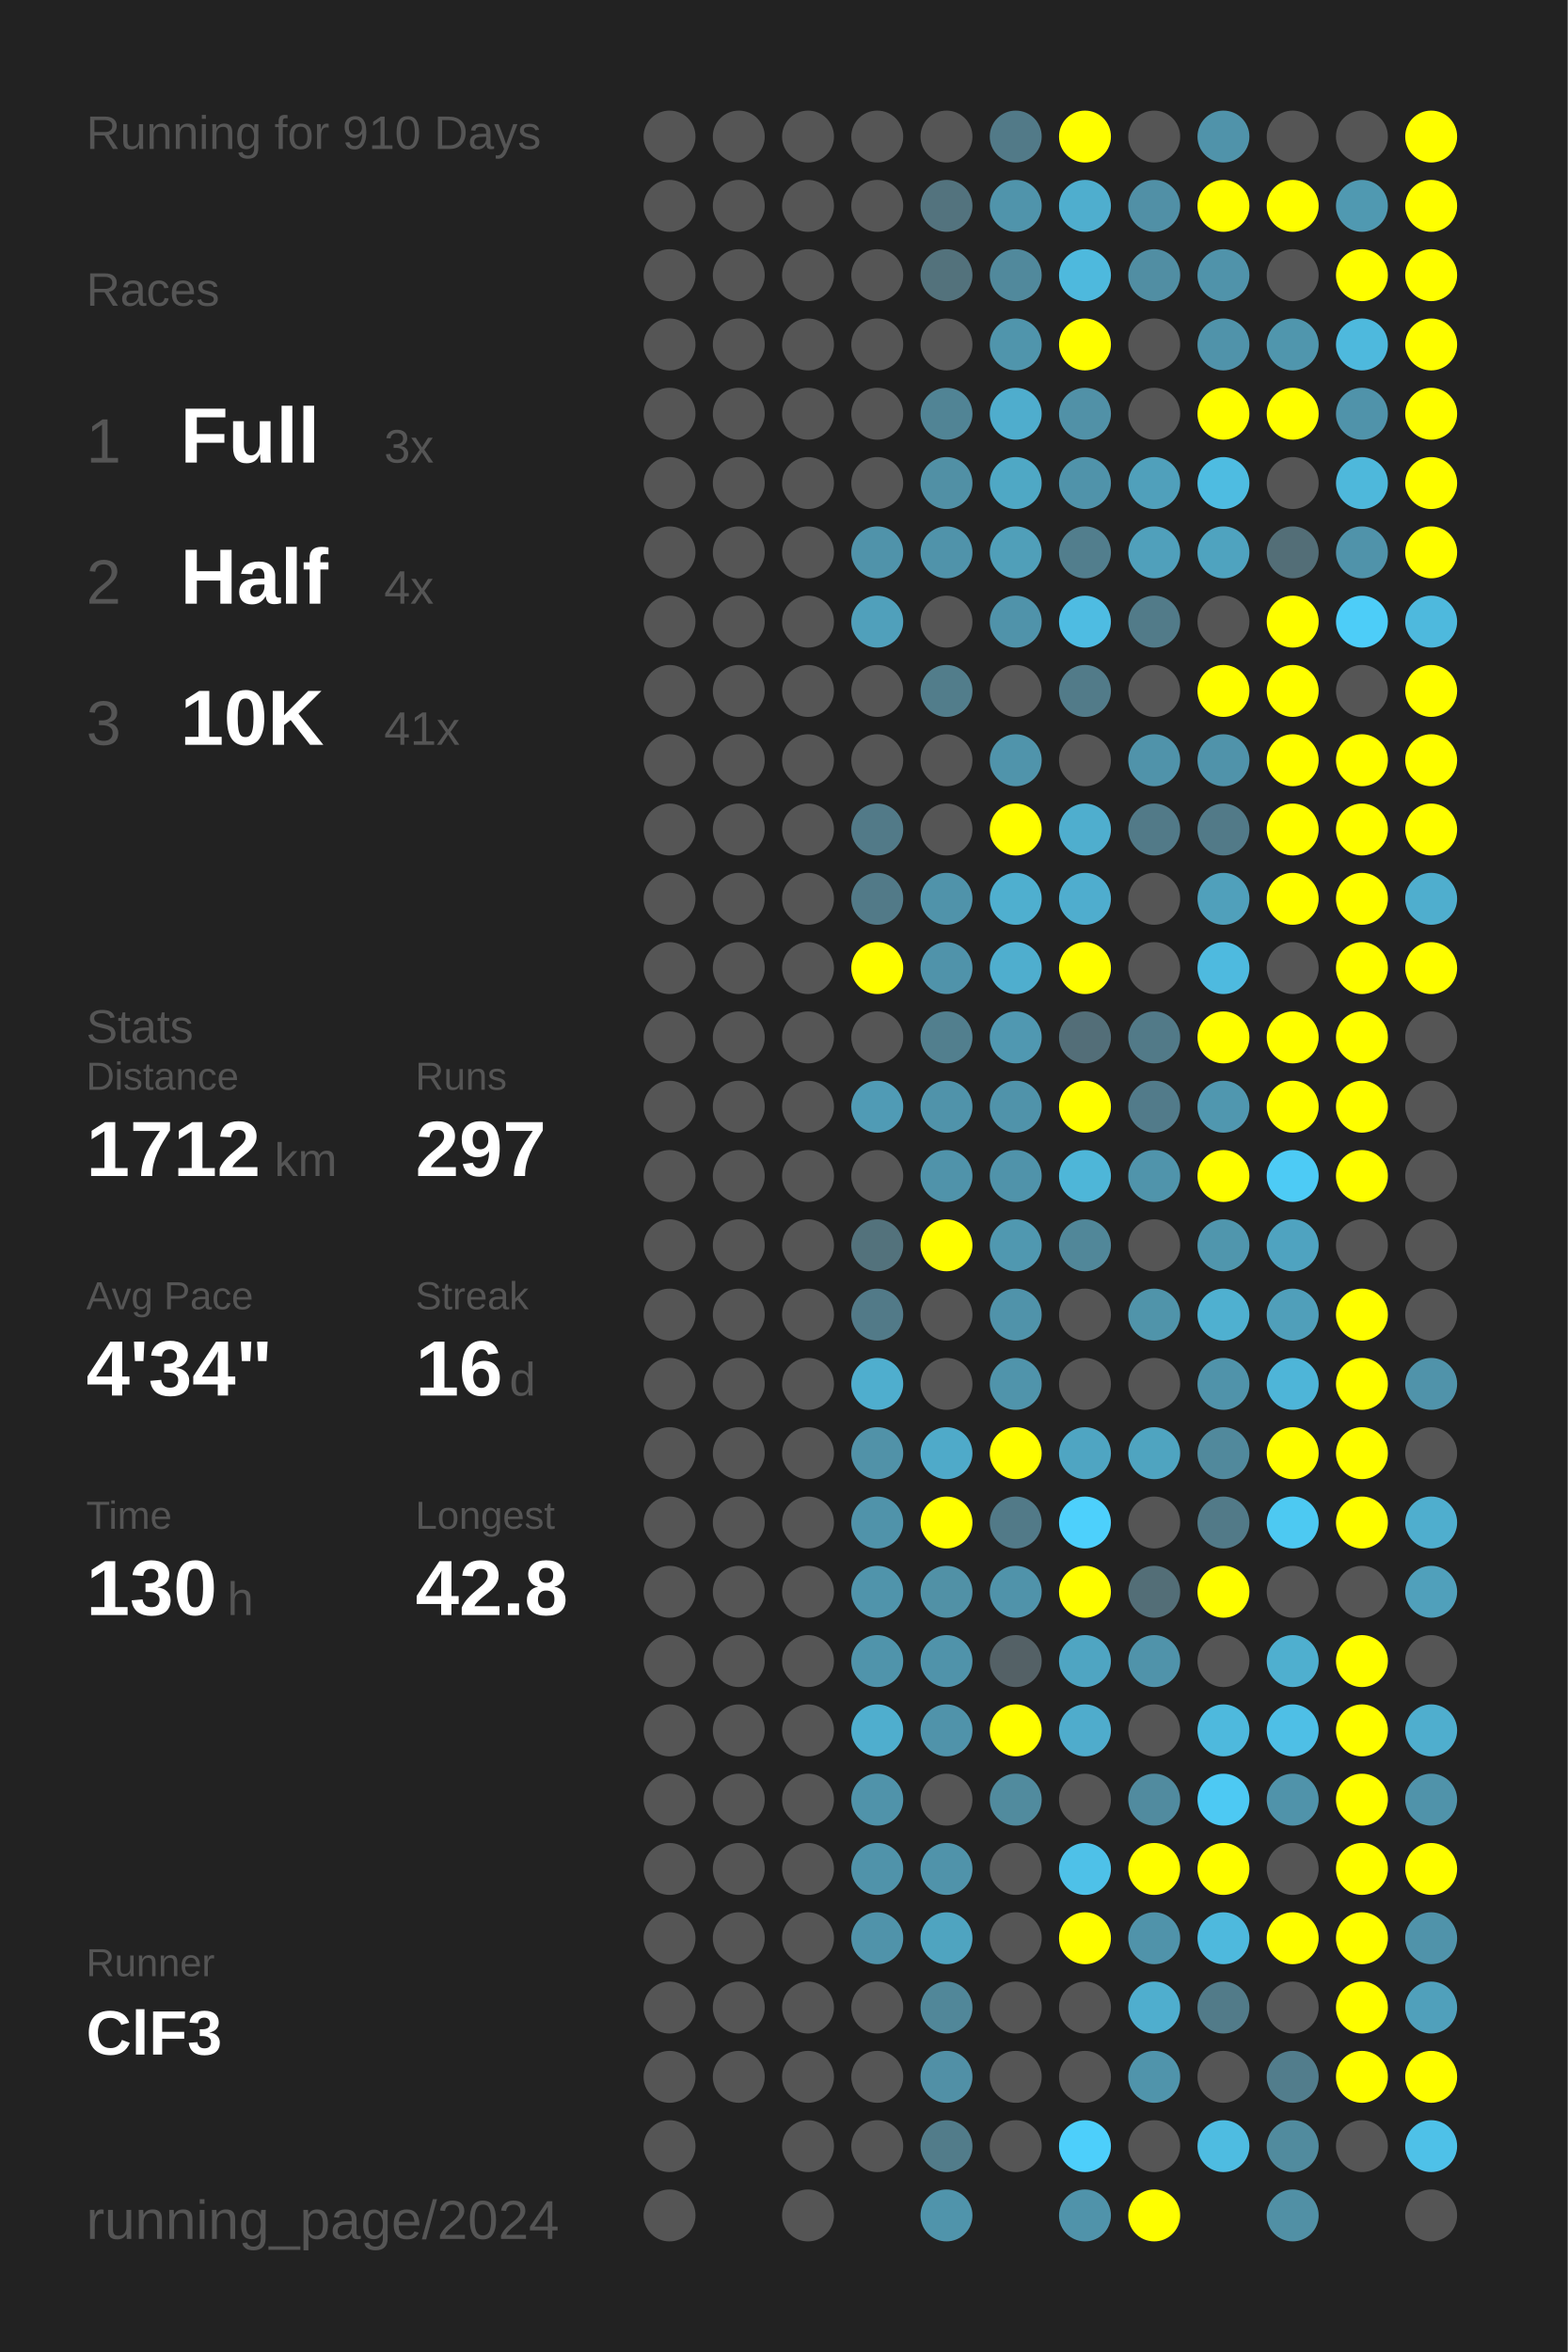
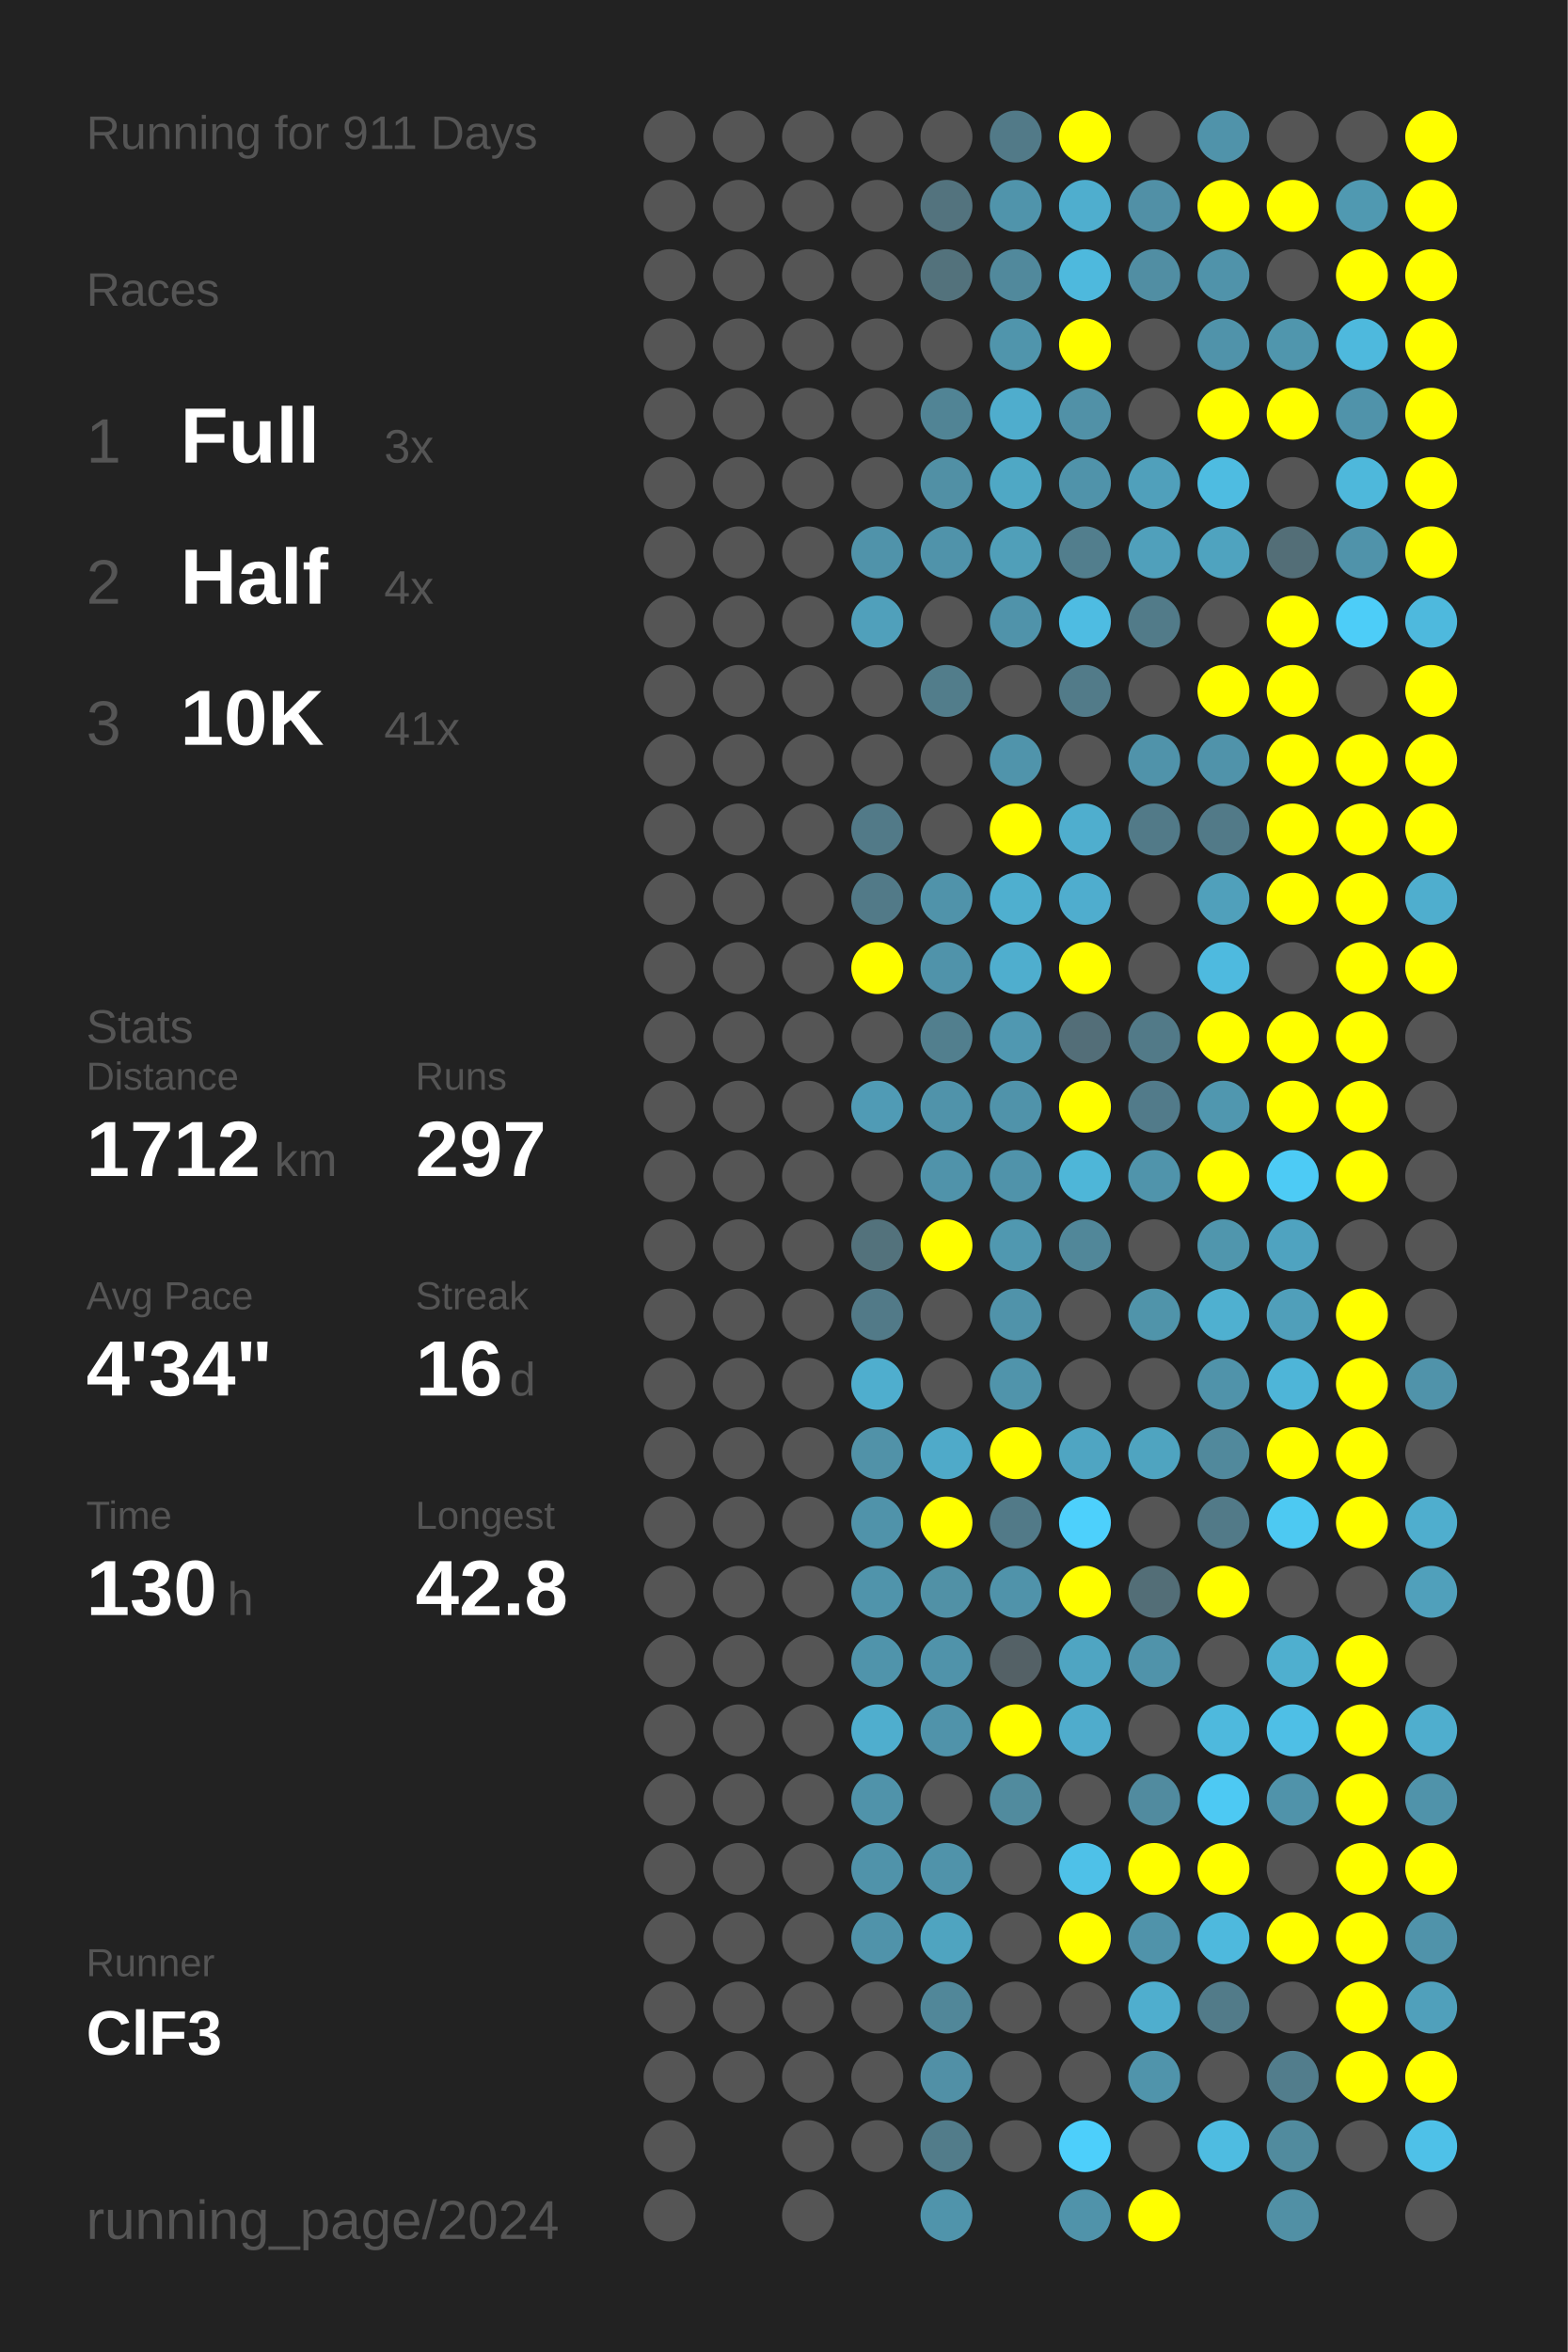
<svg xmlns="http://www.w3.org/2000/svg" baseProfile="full" height="300mm" version="1.1" viewBox="0,0,200,300" width="200mm">
  <defs />
  <rect fill="#222222" height="300" width="200" x="0" y="0" />
-   <text fill="#555555" style="font-size:6px; font-family:Arial;" x="11" y="19">Running for 910 Days</text>
+   <text fill="#555555" style="font-size:6px; font-family:Arial;" x="11" y="19">Running for 911 Days</text>
  <text fill="#555555" style="font-size:6px; font-family:Arial;" x="11" y="39">Races</text>
  <text fill="#555555" style="font-size:8px; font-family:Arial;" x="11" y="59">1</text>
  <text fill="#FFFFFF" style="font-size:10px; font-family:Arial; font-weight:bold;" x="23" y="59">Full</text>
  <text fill="#555555" style="font-size:6px; font-family:Arial;" x="49" y="59">3x</text>
  <text fill="#555555" style="font-size:8px; font-family:Arial;" x="11" y="77">2</text>
  <text fill="#FFFFFF" style="font-size:10px; font-family:Arial; font-weight:bold;" x="23" y="77">Half</text>
  <text fill="#555555" style="font-size:6px; font-family:Arial;" x="49" y="77">4x</text>
  <text fill="#555555" style="font-size:8px; font-family:Arial;" x="11" y="95">3</text>
  <text fill="#FFFFFF" style="font-size:10px; font-family:Arial; font-weight:bold;" x="23" y="95">10K</text>
  <text fill="#555555" style="font-size:6px; font-family:Arial;" x="49" y="95">41x</text>
  <text fill="#555555" style="font-size:6px; font-family:Arial;" x="11" y="133">Stats</text>
  <text fill="#555555" style="font-size:5px; font-family:Arial;" x="11" y="139">Distance</text>
  <text fill="#FFFFFF" style="font-size:10px; font-family:Arial; font-weight:bold;" x="11" y="150">1712</text>
  <text fill="#555555" style="font-size:6px; font-family:Arial;" x="35" y="150">km</text>
  <text fill="#555555" style="font-size:5px; font-family:Arial;" x="53" y="139">Runs</text>
  <text fill="#FFFFFF" style="font-size:10px; font-family:Arial; font-weight:bold;" x="53" y="150">297</text>
  <text fill="#555555" style="font-size:5px; font-family:Arial;" x="11" y="167">Avg Pace</text>
  <text fill="#FFFFFF" style="font-size:10px; font-family:Arial; font-weight:bold;" x="11" y="178">4'34"</text>
  <text fill="#555555" style="font-size:5px; font-family:Arial;" x="53" y="167">Streak</text>
  <text fill="#FFFFFF" style="font-size:10px; font-family:Arial; font-weight:bold;" x="53" y="178">16</text>
  <text fill="#555555" style="font-size:6px; font-family:Arial;" x="65" y="178">d</text>
  <text fill="#555555" style="font-size:5px; font-family:Arial;" x="11" y="195">Time</text>
  <text fill="#FFFFFF" style="font-size:10px; font-family:Arial; font-weight:bold;" x="11" y="206">130</text>
  <text fill="#555555" style="font-size:6px; font-family:Arial;" x="29" y="206">h</text>
  <text fill="#555555" style="font-size:5px; font-family:Arial;" x="53" y="195">Longest</text>
  <text fill="#FFFFFF" style="font-size:10px; font-family:Arial; font-weight:bold;" x="53" y="206">42.8</text>
  <text fill="#555555" style="font-size:5px; font-family:Arial;" x="11" y="252.065">Runner</text>
  <text fill="#FFFFFF" style="font-size:8px; font-family:Arial; font-weight:bold;" x="11" y="262.065">ClF3</text>
  <text fill="#555555" style="font-size:7px; font-family:Arial;" x="11" y="285.581">running_page/2024</text>
  <circle cx="85.417" cy="17.419" fill="#555555" r="3.312" />
  <circle cx="85.417" cy="26.258" fill="#555555" r="3.312" />
  <circle cx="85.417" cy="35.097" fill="#555555" r="3.312" />
  <circle cx="85.417" cy="43.935" fill="#555555" r="3.312" />
  <circle cx="85.417" cy="52.774" fill="#555555" r="3.312" />
  <circle cx="85.417" cy="61.613" fill="#555555" r="3.312" />
  <circle cx="85.417" cy="70.452" fill="#555555" r="3.312" />
  <circle cx="85.417" cy="79.29" fill="#555555" r="3.312" />
  <circle cx="85.417" cy="88.129" fill="#555555" r="3.312" />
  <circle cx="85.417" cy="96.968" fill="#555555" r="3.312" />
  <circle cx="85.417" cy="105.806" fill="#555555" r="3.312" />
  <circle cx="85.417" cy="114.645" fill="#555555" r="3.312" />
  <circle cx="85.417" cy="123.484" fill="#555555" r="3.312" />
  <circle cx="85.417" cy="132.323" fill="#555555" r="3.312" />
  <circle cx="85.417" cy="141.161" fill="#555555" r="3.312" />
  <circle cx="85.417" cy="150" fill="#555555" r="3.312" />
  <circle cx="85.417" cy="158.839" fill="#555555" r="3.312" />
  <circle cx="85.417" cy="167.677" fill="#555555" r="3.312" />
  <circle cx="85.417" cy="176.516" fill="#555555" r="3.312" />
  <circle cx="85.417" cy="185.355" fill="#555555" r="3.312" />
  <circle cx="85.417" cy="194.194" fill="#555555" r="3.312" />
  <circle cx="85.417" cy="203.032" fill="#555555" r="3.312" />
  <circle cx="85.417" cy="211.871" fill="#555555" r="3.312" />
  <circle cx="85.417" cy="220.71" fill="#555555" r="3.312" />
  <circle cx="85.417" cy="229.548" fill="#555555" r="3.312" />
  <circle cx="85.417" cy="238.387" fill="#555555" r="3.312" />
  <circle cx="85.417" cy="247.226" fill="#555555" r="3.312" />
  <circle cx="85.417" cy="256.065" fill="#555555" r="3.312" />
  <circle cx="85.417" cy="264.903" fill="#555555" r="3.312" />
  <circle cx="85.417" cy="273.742" fill="#555555" r="3.312" />
  <circle cx="85.417" cy="282.581" fill="#555555" r="3.312" />
  <circle cx="94.25" cy="17.419" fill="#555555" r="3.312" />
  <circle cx="94.25" cy="26.258" fill="#555555" r="3.312" />
  <circle cx="94.25" cy="35.097" fill="#555555" r="3.312" />
  <circle cx="94.25" cy="43.935" fill="#555555" r="3.312" />
  <circle cx="94.25" cy="52.774" fill="#555555" r="3.312" />
  <circle cx="94.25" cy="61.613" fill="#555555" r="3.312" />
  <circle cx="94.25" cy="70.452" fill="#555555" r="3.312" />
  <circle cx="94.25" cy="79.29" fill="#555555" r="3.312" />
  <circle cx="94.25" cy="88.129" fill="#555555" r="3.312" />
  <circle cx="94.25" cy="96.968" fill="#555555" r="3.312" />
  <circle cx="94.25" cy="105.806" fill="#555555" r="3.312" />
  <circle cx="94.25" cy="114.645" fill="#555555" r="3.312" />
  <circle cx="94.25" cy="123.484" fill="#555555" r="3.312" />
  <circle cx="94.25" cy="132.323" fill="#555555" r="3.312" />
  <circle cx="94.25" cy="141.161" fill="#555555" r="3.312" />
  <circle cx="94.25" cy="150" fill="#555555" r="3.312" />
  <circle cx="94.25" cy="158.839" fill="#555555" r="3.312" />
  <circle cx="94.25" cy="167.677" fill="#555555" r="3.312" />
  <circle cx="94.25" cy="176.516" fill="#555555" r="3.312" />
  <circle cx="94.25" cy="185.355" fill="#555555" r="3.312" />
  <circle cx="94.25" cy="194.194" fill="#555555" r="3.312" />
  <circle cx="94.25" cy="203.032" fill="#555555" r="3.312" />
  <circle cx="94.25" cy="211.871" fill="#555555" r="3.312" />
  <circle cx="94.25" cy="220.71" fill="#555555" r="3.312" />
  <circle cx="94.25" cy="229.548" fill="#555555" r="3.312" />
  <circle cx="94.25" cy="238.387" fill="#555555" r="3.312" />
  <circle cx="94.25" cy="247.226" fill="#555555" r="3.312" />
  <circle cx="94.25" cy="256.065" fill="#555555" r="3.312" />
  <circle cx="94.25" cy="264.903" fill="#555555" r="3.312" />
  <circle cx="103.083" cy="17.419" fill="#555555" r="3.312" />
  <circle cx="103.083" cy="26.258" fill="#555555" r="3.312" />
  <circle cx="103.083" cy="35.097" fill="#555555" r="3.312" />
  <circle cx="103.083" cy="43.935" fill="#555555" r="3.312" />
  <circle cx="103.083" cy="52.774" fill="#555555" r="3.312" />
  <circle cx="103.083" cy="61.613" fill="#555555" r="3.312" />
  <circle cx="103.083" cy="70.452" fill="#555555" r="3.312" />
  <circle cx="103.083" cy="79.29" fill="#555555" r="3.312" />
  <circle cx="103.083" cy="88.129" fill="#555555" r="3.312" />
  <circle cx="103.083" cy="96.968" fill="#555555" r="3.312" />
  <circle cx="103.083" cy="105.806" fill="#555555" r="3.312" />
  <circle cx="103.083" cy="114.645" fill="#555555" r="3.312" />
  <circle cx="103.083" cy="123.484" fill="#555555" r="3.312" />
  <circle cx="103.083" cy="132.323" fill="#555555" r="3.312" />
  <circle cx="103.083" cy="141.161" fill="#555555" r="3.312" />
  <circle cx="103.083" cy="150" fill="#555555" r="3.312" />
  <circle cx="103.083" cy="158.839" fill="#555555" r="3.312" />
  <circle cx="103.083" cy="167.677" fill="#555555" r="3.312" />
  <circle cx="103.083" cy="176.516" fill="#555555" r="3.312" />
  <circle cx="103.083" cy="185.355" fill="#555555" r="3.312" />
  <circle cx="103.083" cy="194.194" fill="#555555" r="3.312" />
  <circle cx="103.083" cy="203.032" fill="#555555" r="3.312" />
  <circle cx="103.083" cy="211.871" fill="#555555" r="3.312" />
  <circle cx="103.083" cy="220.71" fill="#555555" r="3.312" />
  <circle cx="103.083" cy="229.548" fill="#555555" r="3.312" />
  <circle cx="103.083" cy="238.387" fill="#555555" r="3.312" />
  <circle cx="103.083" cy="247.226" fill="#555555" r="3.312" />
  <circle cx="103.083" cy="256.065" fill="#555555" r="3.312" />
  <circle cx="103.083" cy="264.903" fill="#555555" r="3.312" />
  <circle cx="103.083" cy="273.742" fill="#555555" r="3.312" />
  <circle cx="103.083" cy="282.581" fill="#555555" r="3.312" />
  <circle cx="111.917" cy="17.419" fill="#555555" r="3.312" />
  <circle cx="111.917" cy="26.258" fill="#555555" r="3.312" />
  <circle cx="111.917" cy="35.097" fill="#555555" r="3.312" />
  <circle cx="111.917" cy="43.935" fill="#555555" r="3.312" />
  <circle cx="111.917" cy="52.774" fill="#555555" r="3.312" />
  <circle cx="111.917" cy="61.613" fill="#555555" r="3.312" />
  <circle cx="111.917" cy="70.452" fill="#5093aa" r="3.312" />
  <circle cx="111.917" cy="79.29" fill="#50a0bb" r="3.312" />
  <circle cx="111.917" cy="88.129" fill="#555555" r="3.312" />
  <circle cx="111.917" cy="96.968" fill="#555555" r="3.312" />
  <circle cx="111.917" cy="105.806" fill="#527a88" r="3.312" />
  <circle cx="111.917" cy="114.645" fill="#527a88" r="3.312" />
  <circle cx="111.917" cy="123.484" fill="#FFFF00" r="3.312" />
  <circle cx="111.917" cy="132.323" fill="#555555" r="3.312" />
  <circle cx="111.917" cy="141.161" fill="#509bb5" r="3.312" />
  <circle cx="111.917" cy="150" fill="#555555" r="3.312" />
  <circle cx="111.917" cy="158.839" fill="#53727c" r="3.312" />
  <circle cx="111.917" cy="167.677" fill="#527a88" r="3.312" />
  <circle cx="111.917" cy="176.516" fill="#4faece" r="3.312" />
  <circle cx="111.917" cy="185.355" fill="#5192a8" r="3.312" />
  <circle cx="111.917" cy="194.194" fill="#5093aa" r="3.312" />
  <circle cx="111.917" cy="203.032" fill="#5094ab" r="3.312" />
  <circle cx="111.917" cy="211.871" fill="#5094ab" r="3.312" />
  <circle cx="111.917" cy="220.71" fill="#4faece" r="3.312" />
  <circle cx="111.917" cy="229.548" fill="#5093aa" r="3.312" />
  <circle cx="111.917" cy="238.387" fill="#5093aa" r="3.312" />
  <circle cx="111.917" cy="247.226" fill="#5093aa" r="3.312" />
  <circle cx="111.917" cy="256.065" fill="#555555" r="3.312" />
  <circle cx="111.917" cy="264.903" fill="#555555" r="3.312" />
  <circle cx="111.917" cy="273.742" fill="#555555" r="3.312" />
  <circle cx="120.75" cy="17.419" fill="#555555" r="3.312" />
  <circle cx="120.75" cy="26.258" fill="#53737e" r="3.312" />
  <circle cx="120.75" cy="35.097" fill="#53727c" r="3.312" />
  <circle cx="120.75" cy="43.935" fill="#555555" r="3.312" />
  <circle cx="120.75" cy="52.774" fill="#518495" r="3.312" />
  <circle cx="120.75" cy="61.613" fill="#5190a5" r="3.312" />
  <circle cx="120.75" cy="70.452" fill="#5093aa" r="3.312" />
  <circle cx="120.75" cy="79.29" fill="#555555" r="3.312" />
  <circle cx="120.75" cy="88.129" fill="#527d8b" r="3.312" />
  <circle cx="120.75" cy="96.968" fill="#555555" r="3.312" />
  <circle cx="120.75" cy="105.806" fill="#555555" r="3.312" />
  <circle cx="120.75" cy="114.645" fill="#5093aa" r="3.312" />
  <circle cx="120.75" cy="123.484" fill="#5093aa" r="3.312" />
  <circle cx="120.75" cy="132.323" fill="#527f8e" r="3.312" />
  <circle cx="120.75" cy="141.161" fill="#5093aa" r="3.312" />
  <circle cx="120.75" cy="150" fill="#5093aa" r="3.312" />
  <circle cx="120.75" cy="158.839" fill="#FFFF00" r="3.312" />
  <circle cx="120.75" cy="167.677" fill="#555555" r="3.312" />
  <circle cx="120.75" cy="176.516" fill="#555555" r="3.312" />
  <circle cx="120.75" cy="185.355" fill="#4faac9" r="3.312" />
  <circle cx="120.75" cy="194.194" fill="#FFFF00" r="3.312" />
  <circle cx="120.75" cy="203.032" fill="#5191a6" r="3.312" />
  <circle cx="120.75" cy="211.871" fill="#5093aa" r="3.312" />
  <circle cx="120.75" cy="220.71" fill="#5093aa" r="3.312" />
  <circle cx="120.75" cy="229.548" fill="#555555" r="3.312" />
  <circle cx="120.75" cy="238.387" fill="#5093aa" r="3.312" />
  <circle cx="120.75" cy="247.226" fill="#4fa4c0" r="3.312" />
  <circle cx="120.75" cy="256.065" fill="#518799" r="3.312" />
  <circle cx="120.75" cy="264.903" fill="#5190a6" r="3.312" />
  <circle cx="120.75" cy="273.742" fill="#527c8a" r="3.312" />
  <circle cx="120.75" cy="282.581" fill="#5094ab" r="3.312" />
  <circle cx="129.583" cy="17.419" fill="#527a88" r="3.312" />
  <circle cx="129.583" cy="26.258" fill="#5094ab" r="3.312" />
  <circle cx="129.583" cy="35.097" fill="#51899c" r="3.312" />
  <circle cx="129.583" cy="43.935" fill="#5095ac" r="3.312" />
  <circle cx="129.583" cy="52.774" fill="#4fadcd" r="3.312" />
  <circle cx="129.583" cy="61.613" fill="#4fa8c5" r="3.312" />
  <circle cx="129.583" cy="70.452" fill="#509fb9" r="3.312" />
  <circle cx="129.583" cy="79.29" fill="#5093aa" r="3.312" />
  <circle cx="129.583" cy="88.129" fill="#555555" r="3.312" />
  <circle cx="129.583" cy="96.968" fill="#5094ab" r="3.312" />
  <circle cx="129.583" cy="105.806" fill="#FFFF00" r="3.312" />
  <circle cx="129.583" cy="114.645" fill="#4fafcf" r="3.312" />
  <circle cx="129.583" cy="123.484" fill="#4faece" r="3.312" />
  <circle cx="129.583" cy="132.323" fill="#5098b1" r="3.312" />
  <circle cx="129.583" cy="141.161" fill="#5093aa" r="3.312" />
  <circle cx="129.583" cy="150" fill="#5093aa" r="3.312" />
  <circle cx="129.583" cy="158.839" fill="#5098b0" r="3.312" />
  <circle cx="129.583" cy="167.677" fill="#5093aa" r="3.312" />
  <circle cx="129.583" cy="176.516" fill="#5094ab" r="3.312" />
  <circle cx="129.583" cy="185.355" fill="#FFFF00" r="3.312" />
  <circle cx="129.583" cy="194.194" fill="#527a88" r="3.312" />
  <circle cx="129.583" cy="203.032" fill="#5093aa" r="3.312" />
  <circle cx="129.583" cy="211.871" fill="#546166" r="3.312" />
  <circle cx="129.583" cy="220.71" fill="#FFFF00" r="3.312" />
  <circle cx="129.583" cy="229.548" fill="#518b9e" r="3.312" />
  <circle cx="129.583" cy="238.387" fill="#555555" r="3.312" />
  <circle cx="129.583" cy="247.226" fill="#555555" r="3.312" />
  <circle cx="129.583" cy="256.065" fill="#555555" r="3.312" />
  <circle cx="129.583" cy="264.903" fill="#555555" r="3.312" />
  <circle cx="129.583" cy="273.742" fill="#555555" r="3.312" />
  <circle cx="138.417" cy="17.419" fill="#FFFF00" r="3.312" />
  <circle cx="138.417" cy="26.258" fill="#4faece" r="3.312" />
  <circle cx="138.417" cy="35.097" fill="#4eb9dd" r="3.312" />
  <circle cx="138.417" cy="43.935" fill="#FFFF00" r="3.312" />
  <circle cx="138.417" cy="52.774" fill="#5191a7" r="3.312" />
  <circle cx="138.417" cy="61.613" fill="#5093aa" r="3.312" />
  <circle cx="138.417" cy="70.452" fill="#527e8d" r="3.312" />
  <circle cx="138.417" cy="79.29" fill="#4ebce2" r="3.312" />
  <circle cx="138.417" cy="88.129" fill="#527b89" r="3.312" />
  <circle cx="138.417" cy="96.968" fill="#555555" r="3.312" />
  <circle cx="138.417" cy="105.806" fill="#4faece" r="3.312" />
  <circle cx="138.417" cy="114.645" fill="#4fadce" r="3.312" />
  <circle cx="138.417" cy="123.484" fill="#FFFF00" r="3.312" />
  <circle cx="138.417" cy="132.323" fill="#536e78" r="3.312" />
  <circle cx="138.417" cy="141.161" fill="#FFFF00" r="3.312" />
  <circle cx="138.417" cy="150" fill="#4eb6d8" r="3.312" />
  <circle cx="138.417" cy="158.839" fill="#518799" r="3.312" />
  <circle cx="138.417" cy="167.677" fill="#555555" r="3.312" />
  <circle cx="138.417" cy="176.516" fill="#555555" r="3.312" />
  <circle cx="138.417" cy="185.355" fill="#4fa5c2" r="3.312" />
  <circle cx="138.417" cy="194.194" fill="#4dd0fc" r="3.312" />
  <circle cx="138.417" cy="203.032" fill="#FFFF00" r="3.312" />
  <circle cx="138.417" cy="211.871" fill="#4fa5c2" r="3.312" />
  <circle cx="138.417" cy="220.71" fill="#4faccc" r="3.312" />
  <circle cx="138.417" cy="229.548" fill="#555555" r="3.312" />
  <circle cx="138.417" cy="238.387" fill="#4ec1e8" r="3.312" />
  <circle cx="138.417" cy="247.226" fill="#FFFF00" r="3.312" />
  <circle cx="138.417" cy="256.065" fill="#555555" r="3.312" />
  <circle cx="138.417" cy="264.903" fill="#555555" r="3.312" />
  <circle cx="138.417" cy="273.742" fill="#4dcffb" r="3.312" />
  <circle cx="138.417" cy="282.581" fill="#5093aa" r="3.312" />
  <circle cx="147.25" cy="17.419" fill="#555555" r="3.312" />
  <circle cx="147.25" cy="26.258" fill="#5190a6" r="3.312" />
  <circle cx="147.25" cy="35.097" fill="#518ea3" r="3.312" />
  <circle cx="147.25" cy="43.935" fill="#555555" r="3.312" />
  <circle cx="147.25" cy="52.774" fill="#555555" r="3.312" />
  <circle cx="147.25" cy="61.613" fill="#50a0bb" r="3.312" />
  <circle cx="147.25" cy="70.452" fill="#50a0bb" r="3.312" />
  <circle cx="147.25" cy="79.29" fill="#527b89" r="3.312" />
  <circle cx="147.25" cy="88.129" fill="#555555" r="3.312" />
  <circle cx="147.25" cy="96.968" fill="#5093aa" r="3.312" />
  <circle cx="147.25" cy="105.806" fill="#527a88" r="3.312" />
  <circle cx="147.25" cy="114.645" fill="#555555" r="3.312" />
  <circle cx="147.25" cy="123.484" fill="#555555" r="3.312" />
  <circle cx="147.25" cy="132.323" fill="#527a88" r="3.312" />
  <circle cx="147.25" cy="141.161" fill="#527b8a" r="3.312" />
  <circle cx="147.25" cy="150" fill="#5094ab" r="3.312" />
  <circle cx="147.25" cy="158.839" fill="#555555" r="3.312" />
  <circle cx="147.25" cy="167.677" fill="#5094aa" r="3.312" />
  <circle cx="147.25" cy="176.516" fill="#555555" r="3.312" />
  <circle cx="147.25" cy="185.355" fill="#4fa4c0" r="3.312" />
  <circle cx="147.25" cy="194.194" fill="#555555" r="3.312" />
  <circle cx="147.25" cy="203.032" fill="#536e77" r="3.312" />
  <circle cx="147.25" cy="211.871" fill="#5093aa" r="3.312" />
  <circle cx="147.25" cy="220.71" fill="#555555" r="3.312" />
  <circle cx="147.25" cy="229.548" fill="#518b9f" r="3.312" />
  <circle cx="147.25" cy="238.387" fill="#FFFF00" r="3.312" />
  <circle cx="147.25" cy="247.226" fill="#5093aa" r="3.312" />
  <circle cx="147.25" cy="256.065" fill="#4faece" r="3.312" />
  <circle cx="147.25" cy="264.903" fill="#5094ab" r="3.312" />
  <circle cx="147.25" cy="273.742" fill="#555555" r="3.312" />
  <circle cx="147.25" cy="282.581" fill="#FFFF00" r="3.312" />
  <circle cx="156.083" cy="17.419" fill="#5093aa" r="3.312" />
  <circle cx="156.083" cy="26.258" fill="#FFFF00" r="3.312" />
  <circle cx="156.083" cy="35.097" fill="#5093aa" r="3.312" />
  <circle cx="156.083" cy="43.935" fill="#5093aa" r="3.312" />
  <circle cx="156.083" cy="52.774" fill="#FFFF00" r="3.312" />
  <circle cx="156.083" cy="61.613" fill="#4ebce1" r="3.312" />
  <circle cx="156.083" cy="70.452" fill="#4fa3bf" r="3.312" />
  <circle cx="156.083" cy="79.29" fill="#555555" r="3.312" />
  <circle cx="156.083" cy="88.129" fill="#FFFF00" r="3.312" />
  <circle cx="156.083" cy="96.968" fill="#5093aa" r="3.312" />
  <circle cx="156.083" cy="105.806" fill="#527a88" r="3.312" />
  <circle cx="156.083" cy="114.645" fill="#50a0bb" r="3.312" />
  <circle cx="156.083" cy="123.484" fill="#4ebadf" r="3.312" />
  <circle cx="156.083" cy="132.323" fill="#FFFF00" r="3.312" />
  <circle cx="156.083" cy="141.161" fill="#5097af" r="3.312" />
  <circle cx="156.083" cy="150" fill="#FFFF00" r="3.312" />
  <circle cx="156.083" cy="158.839" fill="#5096ad" r="3.312" />
  <circle cx="156.083" cy="167.677" fill="#4fb0d0" r="3.312" />
  <circle cx="156.083" cy="176.516" fill="#5093aa" r="3.312" />
  <circle cx="156.083" cy="185.355" fill="#51899c" r="3.312" />
  <circle cx="156.083" cy="194.194" fill="#527a88" r="3.312" />
  <circle cx="156.083" cy="203.032" fill="#FFFF00" r="3.312" />
  <circle cx="156.083" cy="211.871" fill="#555555" r="3.312" />
  <circle cx="156.083" cy="220.71" fill="#4eb9dd" r="3.312" />
  <circle cx="156.083" cy="229.548" fill="#4dc9f3" r="3.312" />
  <circle cx="156.083" cy="238.387" fill="#FFFF00" r="3.312" />
  <circle cx="156.083" cy="247.226" fill="#4eb9dd" r="3.312" />
  <circle cx="156.083" cy="256.065" fill="#527b89" r="3.312" />
  <circle cx="156.083" cy="264.903" fill="#555555" r="3.312" />
  <circle cx="156.083" cy="273.742" fill="#4ebce1" r="3.312" />
  <circle cx="164.917" cy="17.419" fill="#555555" r="3.312" />
  <circle cx="164.917" cy="26.258" fill="#FFFF00" r="3.312" />
  <circle cx="164.917" cy="35.097" fill="#555555" r="3.312" />
  <circle cx="164.917" cy="43.935" fill="#5096ad" r="3.312" />
  <circle cx="164.917" cy="52.774" fill="#FFFF00" r="3.312" />
  <circle cx="164.917" cy="61.613" fill="#555555" r="3.312" />
  <circle cx="164.917" cy="70.452" fill="#536e77" r="3.312" />
  <circle cx="164.917" cy="79.29" fill="#FFFF00" r="3.312" />
  <circle cx="164.917" cy="88.129" fill="#FFFF00" r="3.312" />
  <circle cx="164.917" cy="96.968" fill="#FFFF00" r="3.312" />
  <circle cx="164.917" cy="105.806" fill="#FFFF00" r="3.312" />
  <circle cx="164.917" cy="114.645" fill="#FFFF00" r="3.312" />
  <circle cx="164.917" cy="123.484" fill="#555555" r="3.312" />
  <circle cx="164.917" cy="132.323" fill="#FFFF00" r="3.312" />
  <circle cx="164.917" cy="141.161" fill="#FFFF00" r="3.312" />
  <circle cx="164.917" cy="150" fill="#4dcbf5" r="3.312" />
  <circle cx="164.917" cy="158.839" fill="#4fa3c0" r="3.312" />
  <circle cx="164.917" cy="167.677" fill="#509fba" r="3.312" />
  <circle cx="164.917" cy="176.516" fill="#4eb5d8" r="3.312" />
  <circle cx="164.917" cy="185.355" fill="#FFFF00" r="3.312" />
  <circle cx="164.917" cy="194.194" fill="#4dc9f2" r="3.312" />
  <circle cx="164.917" cy="203.032" fill="#555555" r="3.312" />
  <circle cx="164.917" cy="211.871" fill="#4fafcf" r="3.312" />
  <circle cx="164.917" cy="220.71" fill="#4ebfe6" r="3.312" />
  <circle cx="164.917" cy="229.548" fill="#5093aa" r="3.312" />
  <circle cx="164.917" cy="238.387" fill="#555555" r="3.312" />
  <circle cx="164.917" cy="247.226" fill="#FFFF00" r="3.312" />
  <circle cx="164.917" cy="256.065" fill="#555555" r="3.312" />
  <circle cx="164.917" cy="264.903" fill="#527d8c" r="3.312" />
  <circle cx="164.917" cy="273.742" fill="#518b9e" r="3.312" />
  <circle cx="164.917" cy="282.581" fill="#5190a5" r="3.312" />
  <circle cx="173.75" cy="17.419" fill="#555555" r="3.312" />
  <circle cx="173.75" cy="26.258" fill="#5099b1" r="3.312" />
  <circle cx="173.75" cy="35.097" fill="#FFFF00" r="3.312" />
  <circle cx="173.75" cy="43.935" fill="#4eb9dd" r="3.312" />
  <circle cx="173.75" cy="52.774" fill="#5093aa" r="3.312" />
  <circle cx="173.75" cy="61.613" fill="#4eb8db" r="3.312" />
  <circle cx="173.75" cy="70.452" fill="#5093aa" r="3.312" />
  <circle cx="173.75" cy="79.29" fill="#4dcdf8" r="3.312" />
  <circle cx="173.75" cy="88.129" fill="#555555" r="3.312" />
  <circle cx="173.75" cy="96.968" fill="#FFFF00" r="3.312" />
  <circle cx="173.75" cy="105.806" fill="#FFFF00" r="3.312" />
  <circle cx="173.75" cy="114.645" fill="#FFFF00" r="3.312" />
  <circle cx="173.75" cy="123.484" fill="#FFFF00" r="3.312" />
  <circle cx="173.75" cy="132.323" fill="#FFFF00" r="3.312" />
  <circle cx="173.75" cy="141.161" fill="#FFFF00" r="3.312" />
  <circle cx="173.75" cy="150" fill="#FFFF00" r="3.312" />
  <circle cx="173.75" cy="158.839" fill="#555555" r="3.312" />
  <circle cx="173.75" cy="167.677" fill="#FFFF00" r="3.312" />
  <circle cx="173.75" cy="176.516" fill="#FFFF00" r="3.312" />
  <circle cx="173.75" cy="185.355" fill="#FFFF00" r="3.312" />
  <circle cx="173.75" cy="194.194" fill="#FFFF00" r="3.312" />
  <circle cx="173.75" cy="203.032" fill="#555555" r="3.312" />
  <circle cx="173.75" cy="211.871" fill="#FFFF00" r="3.312" />
  <circle cx="173.75" cy="220.71" fill="#FFFF00" r="3.312" />
  <circle cx="173.75" cy="229.548" fill="#FFFF00" r="3.312" />
  <circle cx="173.75" cy="238.387" fill="#FFFF00" r="3.312" />
  <circle cx="173.75" cy="247.226" fill="#FFFF00" r="3.312" />
  <circle cx="173.75" cy="256.065" fill="#FFFF00" r="3.312" />
  <circle cx="173.75" cy="264.903" fill="#FFFF00" r="3.312" />
  <circle cx="173.75" cy="273.742" fill="#555555" r="3.312" />
  <circle cx="182.583" cy="17.419" fill="#FFFF00" r="3.312" />
  <circle cx="182.583" cy="26.258" fill="#FFFF00" r="3.312" />
  <circle cx="182.583" cy="35.097" fill="#FFFF00" r="3.312" />
  <circle cx="182.583" cy="43.935" fill="#FFFF00" r="3.312" />
  <circle cx="182.583" cy="52.774" fill="#FFFF00" r="3.312" />
  <circle cx="182.583" cy="61.613" fill="#FFFF00" r="3.312" />
  <circle cx="182.583" cy="70.452" fill="#FFFF00" r="3.312" />
  <circle cx="182.583" cy="79.29" fill="#4eb9dd" r="3.312" />
  <circle cx="182.583" cy="88.129" fill="#FFFF00" r="3.312" />
  <circle cx="182.583" cy="96.968" fill="#FFFF00" r="3.312" />
  <circle cx="182.583" cy="105.806" fill="#FFFF00" r="3.312" />
  <circle cx="182.583" cy="114.645" fill="#4faece" r="3.312" />
  <circle cx="182.583" cy="123.484" fill="#FFFF00" r="3.312" />
  <circle cx="182.583" cy="132.323" fill="#555555" r="3.312" />
  <circle cx="182.583" cy="141.161" fill="#555555" r="3.312" />
  <circle cx="182.583" cy="150" fill="#555555" r="3.312" />
  <circle cx="182.583" cy="158.839" fill="#555555" r="3.312" />
  <circle cx="182.583" cy="167.677" fill="#555555" r="3.312" />
  <circle cx="182.583" cy="176.516" fill="#5093aa" r="3.312" />
  <circle cx="182.583" cy="185.355" fill="#555555" r="3.312" />
  <circle cx="182.583" cy="194.194" fill="#4faece" r="3.312" />
  <circle cx="182.583" cy="203.032" fill="#50a0bb" r="3.312" />
  <circle cx="182.583" cy="211.871" fill="#555555" r="3.312" />
  <circle cx="182.583" cy="220.71" fill="#4faece" r="3.312" />
  <circle cx="182.583" cy="229.548" fill="#5093aa" r="3.312" />
  <circle cx="182.583" cy="238.387" fill="#FFFF00" r="3.312" />
  <circle cx="182.583" cy="247.226" fill="#5093aa" r="3.312" />
  <circle cx="182.583" cy="256.065" fill="#50a0bb" r="3.312" />
  <circle cx="182.583" cy="264.903" fill="#FFFF00" r="3.312" />
  <circle cx="182.583" cy="273.742" fill="#4ec1e8" r="3.312" />
  <circle cx="182.583" cy="282.581" fill="#555555" r="3.312" />
</svg>
